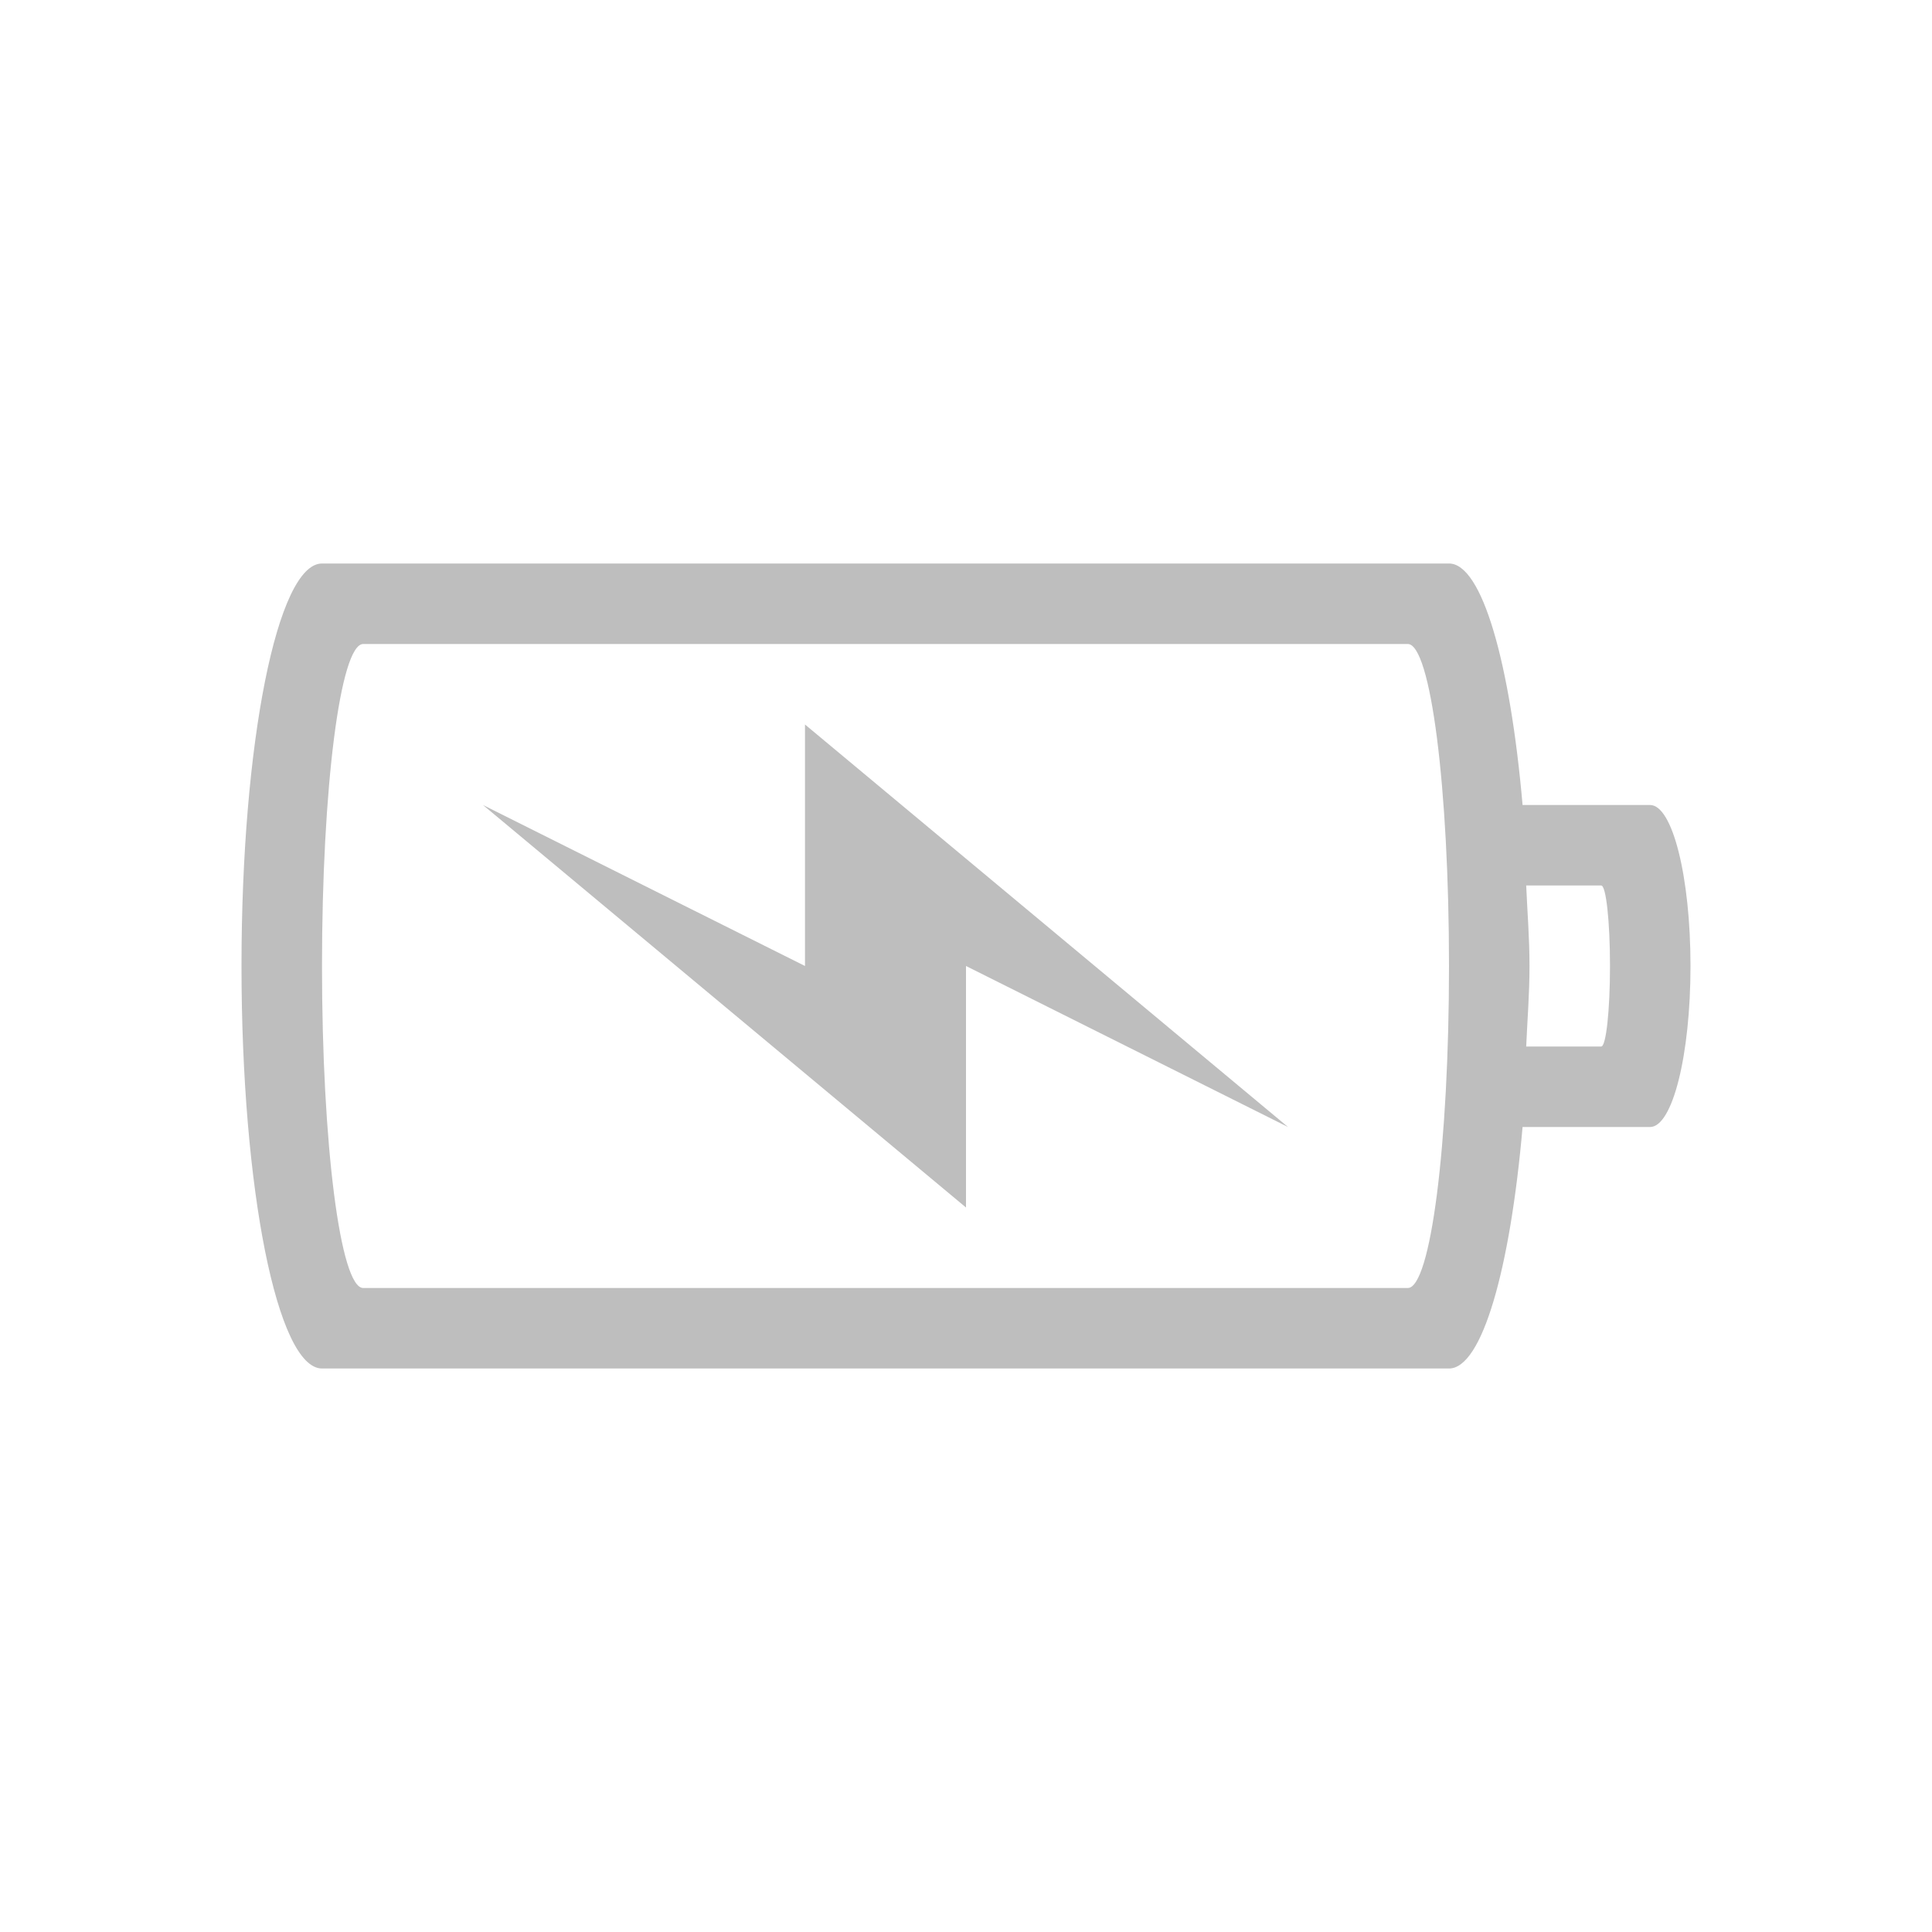
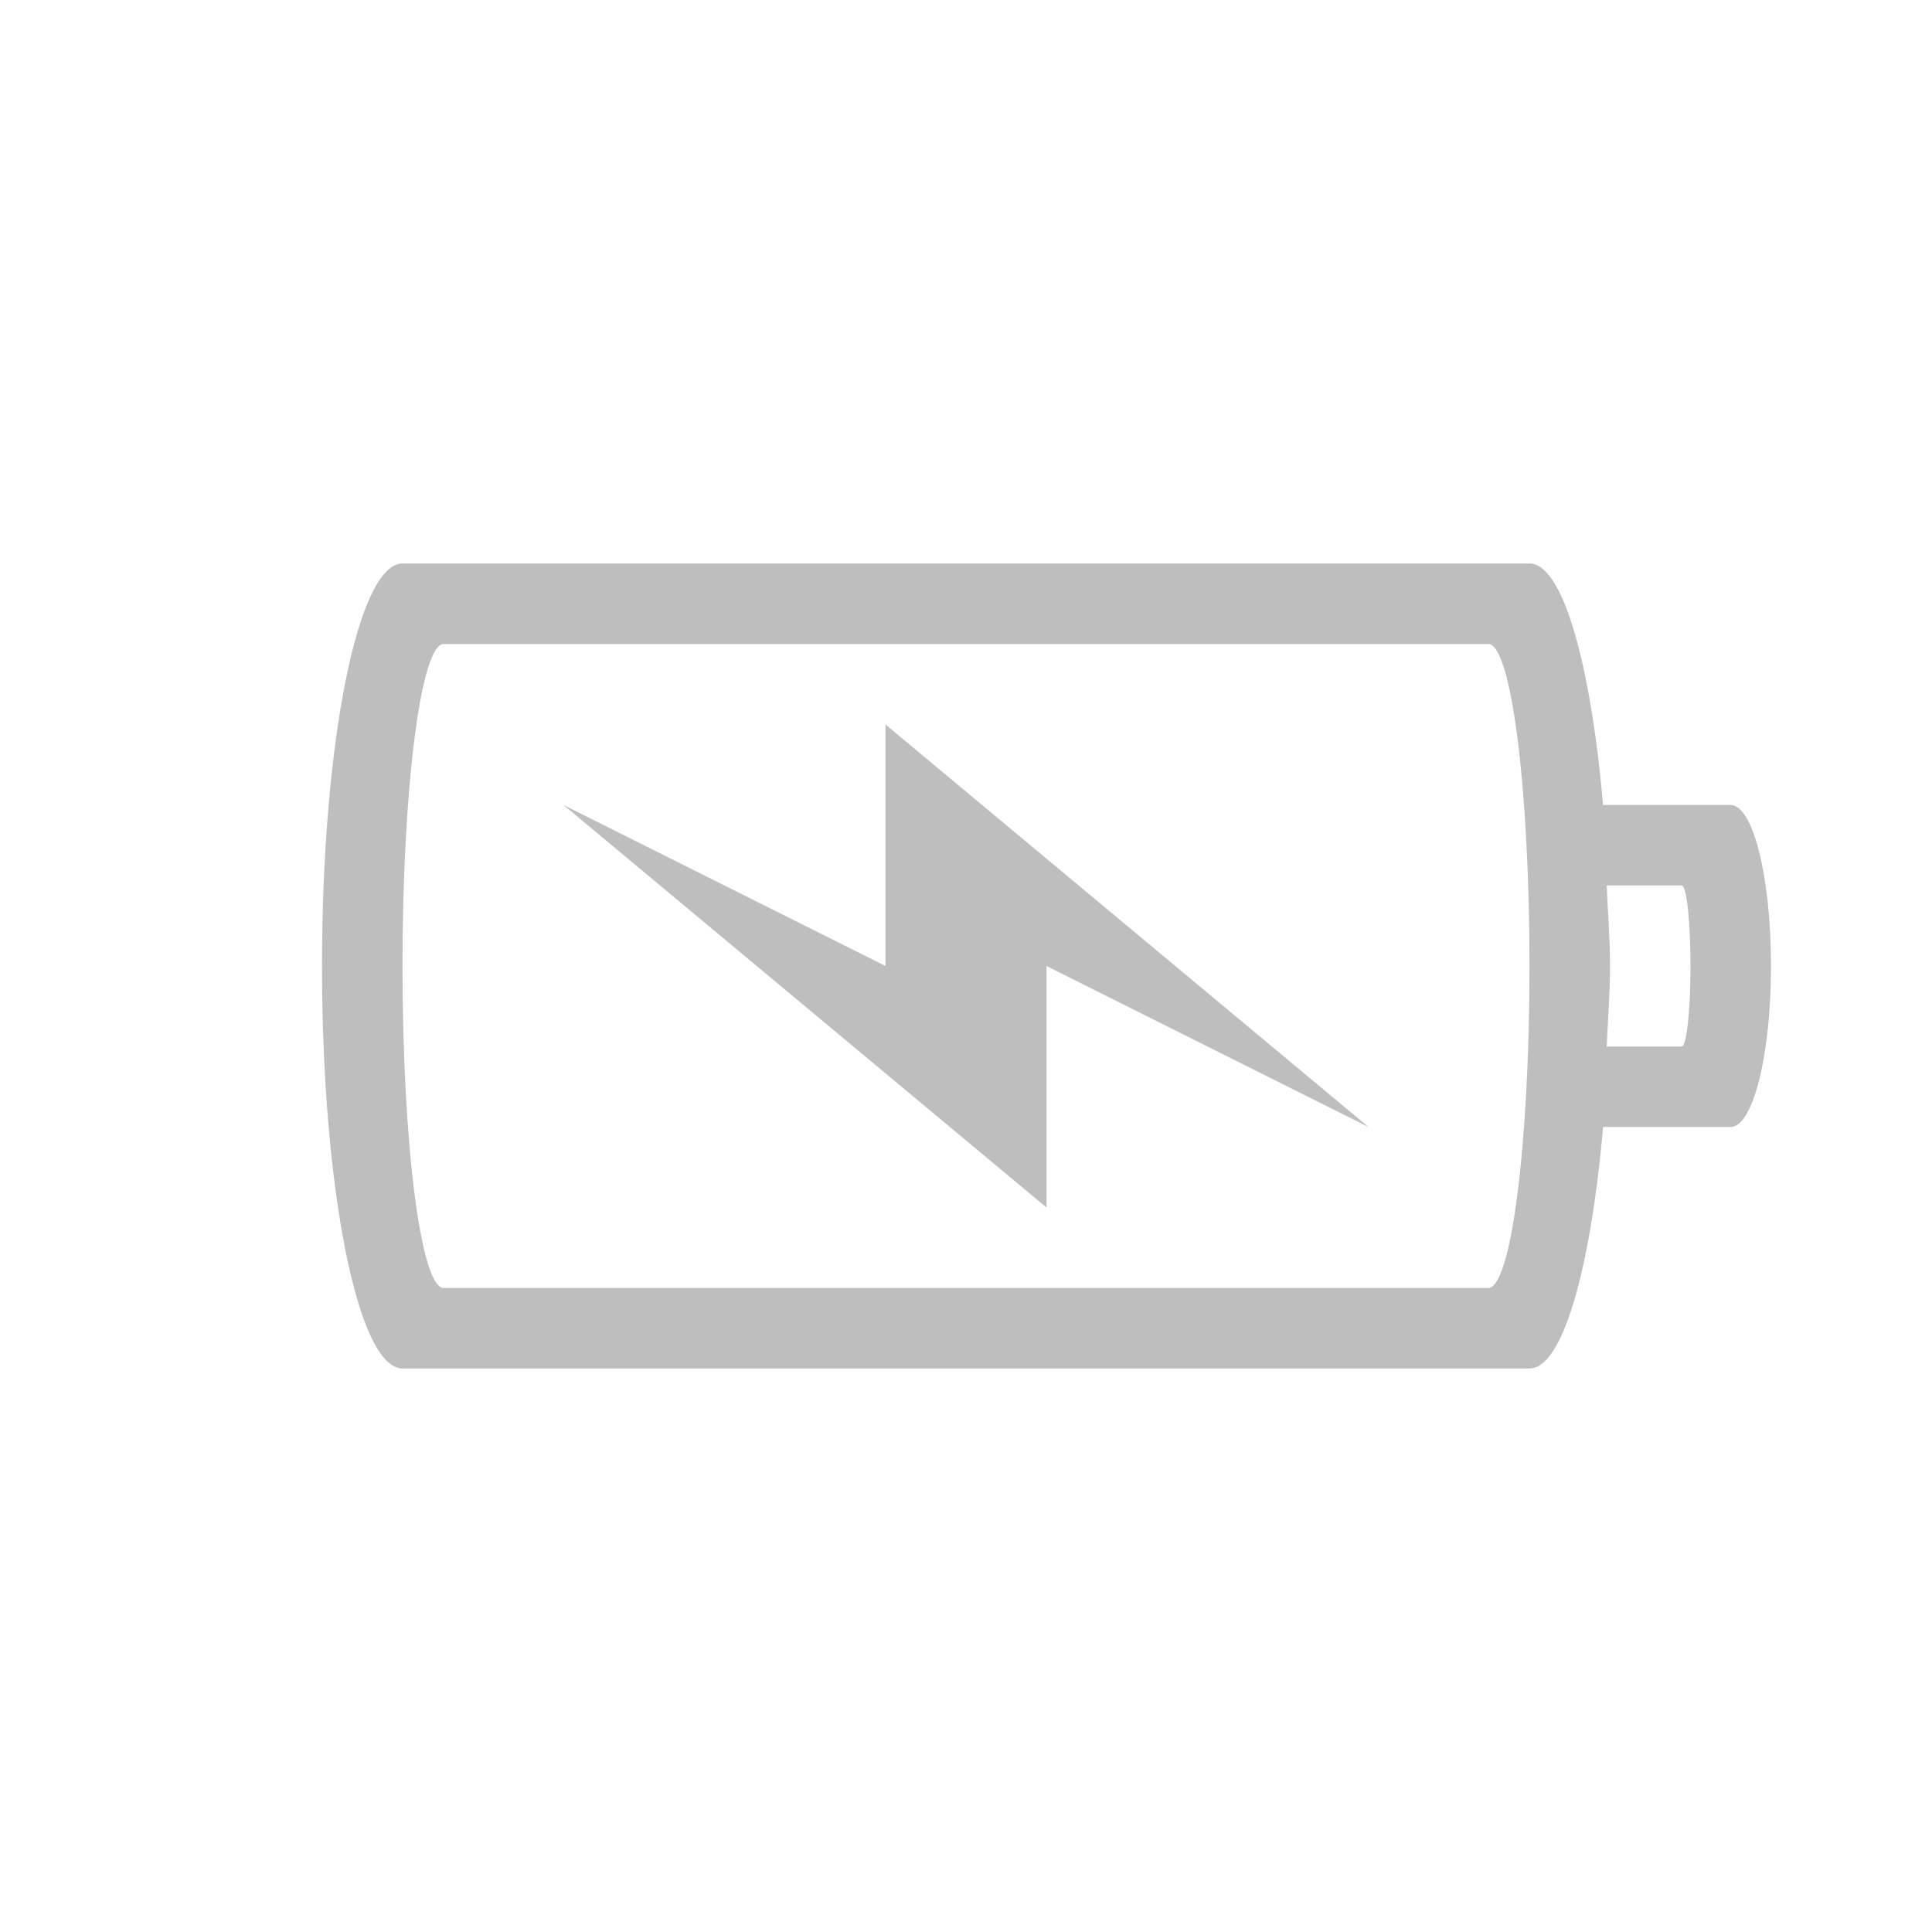
- <svg xmlns="http://www.w3.org/2000/svg" version="1.1" width="24" height="24" id="svg3004">
+ <svg xmlns="http://www.w3.org/2000/svg" id="svg3004" height="24" width="24" version="1.1">
  <defs id="defs3006" />
-   <path style="color:#bebebe;clip-rule:nonzero;display:inline;overflow:visible;visibility:visible;opacity:1;isolation:auto;mix-blend-mode:normal;color-interpolation:sRGB;color-interpolation-filters:linearRGB;solid-color:#000000;solid-opacity:1;fill:#bebebe;fill-opacity:1;fill-rule:nonzero;stroke:none;stroke-width:1;stroke-linecap:butt;stroke-linejoin:miter;stroke-miterlimit:4;stroke-dasharray:none;stroke-dashoffset:0;stroke-opacity:1;marker:none;color-rendering:auto;image-rendering:auto;shape-rendering:auto;text-rendering:auto;enable-background:accumulate" d="M 4 7 C 3.446 7 3 9.23 3 12 C 3 14.77 3.446 17 4 17 L 18 17 C 18.411 17 18.76 15.765 18.914 14 L 20.498 14 C 20.776 14 21 13.108 21 12 C 21 10.892 20.776 10 20.498 10 L 18.914 10 C 18.76 8.235 18.411 7 18 7 L 4 7 z M 4.512 8 L 17.488 8 C 17.772 8 18 9.784 18 12 C 18 14.216 17.772 16 17.488 16 L 4.512 16 C 4.228 16 4 14.216 4 12 C 4 9.784 4.228 8 4.512 8 z M 10 9 L 10 12 L 6 10 L 12 15 L 12 12 L 16 14 L 10 9 z M 18.959 11 L 19.891 11 C 19.951 11 20 11.446 20 12 C 20 12.554 19.951 13 19.891 13 L 18.959 13 C 18.973 12.666 19 12.355 19 12 C 19 11.645 18.973 11.334 18.959 11 z " id="rect4347" />
+   <path id="rect4347" d="m 5,7 c -0.554,0 -1,2.23 -1,5 0,2.77 0.446,5 1,5 h 14 c 0.411,0 0.76,-1.235 0.914,-3 h 1.584 C 21.776,14 22,13.108 22,12 22,10.892 21.776,10 21.498,10 H 19.914 C 19.76,8.235 19.411,7 19,7 Z M 5.512,8 H 18.488 C 18.772,8 19,9.784 19,12 c 0,2.216 -0.228,4 -0.512,4 H 5.512 C 5.228,16 5,14.216 5,12 5,9.784 5.228,8 5.512,8 Z M 11,9 v 3 l -4,-2 6,5 v -3 l 4,2 z m 8.959,2 h 0.932 C 20.951,11 21,11.446 21,12 c 0,0.554 -0.049,1 -0.109,1 H 19.959 C 19.973,12.666 20,12.355 20,12 c 0,-0.355 -0.027,-0.666 -0.041,-1 z" style="color:#bebebe;clip-rule:nonzero;display:inline;overflow:visible;visibility:visible;opacity:1;isolation:auto;mix-blend-mode:normal;color-interpolation:sRGB;color-interpolation-filters:linearRGB;solid-color:#000000;solid-opacity:1;fill:#bebebe;fill-opacity:1;fill-rule:nonzero;stroke:none;stroke-width:1;stroke-linecap:butt;stroke-linejoin:miter;stroke-miterlimit:4;stroke-dasharray:none;stroke-dashoffset:0;stroke-opacity:1;marker:none;color-rendering:auto;image-rendering:auto;shape-rendering:auto;text-rendering:auto;enable-background:accumulate" />
</svg>
